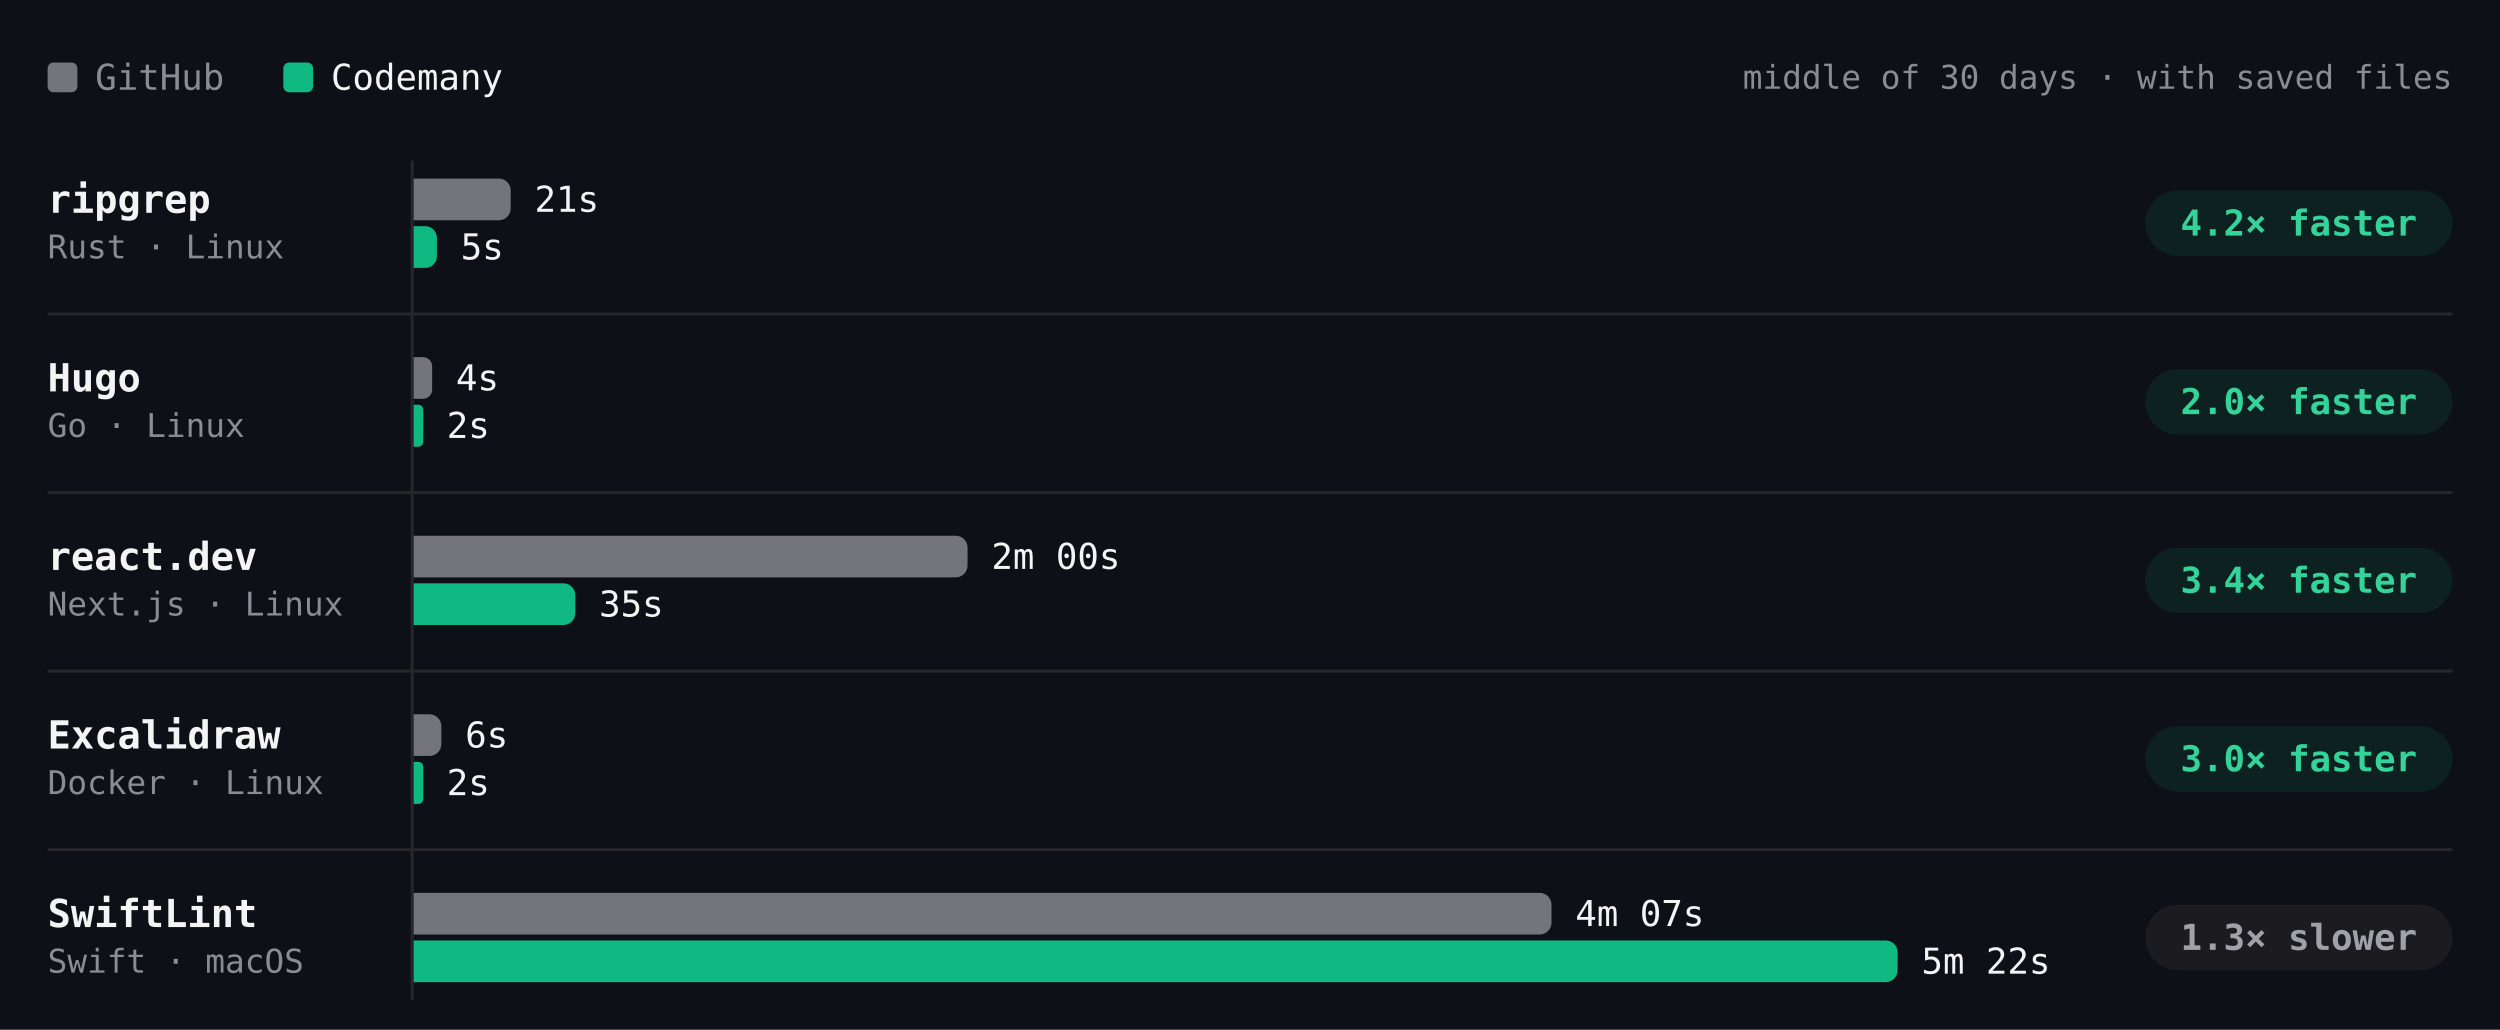
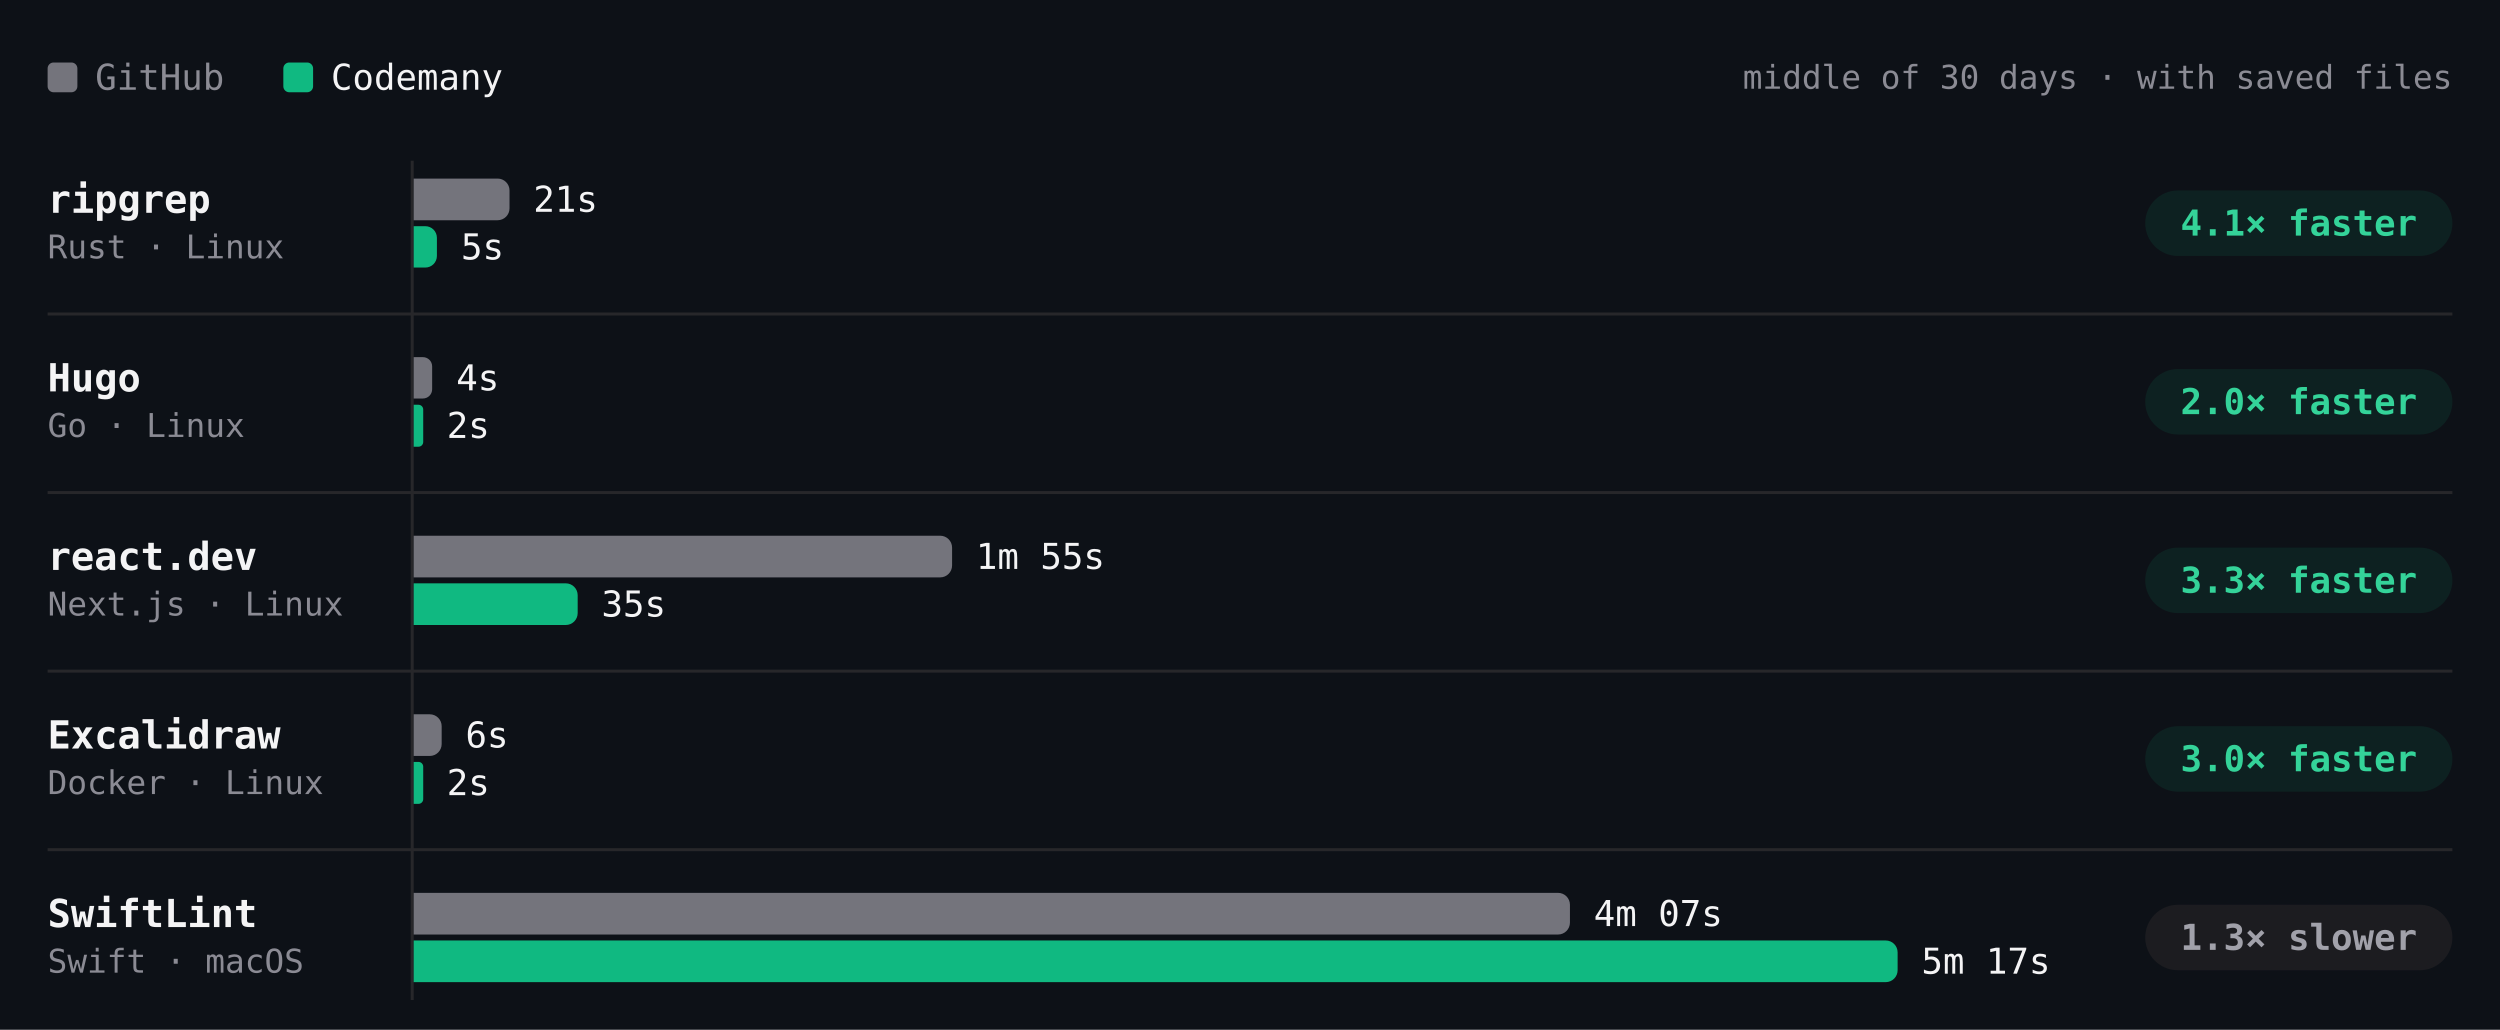
- <svg xmlns="http://www.w3.org/2000/svg" viewBox="0 0 840 346" width="840" height="346" role="img" aria-label="Build time per project, middle of 30 days · with saved files. ripgrep: GitHub 21s, Codemany 5s, 4.2× faster; Hugo: GitHub 4s, Codemany 2s, 2.0× faster; react.dev: GitHub 2m 00s, Codemany 35s, 3.4× faster; Excalidraw: GitHub 6s, Codemany 2s, 3.0× faster; SwiftLint: GitHub 4m 07s, Codemany 5m 22s, 1.3× slower." font-family="'JetBrains Mono', ui-monospace, SFMono-Regular, Menlo, monospace" style="max-width:100%;height:auto;font-variant-numeric:tabular-nums">
+ <svg xmlns="http://www.w3.org/2000/svg" viewBox="0 0 840 346" width="840" height="346" role="img" aria-label="Build time per project, middle of 30 days · with saved files. ripgrep: GitHub 21s, Codemany 5s, 4.1× faster; Hugo: GitHub 4s, Codemany 2s, 2.0× faster; react.dev: GitHub 1m 55s, Codemany 35s, 3.3× faster; Excalidraw: GitHub 6s, Codemany 2s, 3.0× faster; SwiftLint: GitHub 4m 07s, Codemany 5m 17s, 1.3× slower." font-family="'JetBrains Mono', ui-monospace, SFMono-Regular, Menlo, monospace" style="max-width:100%;height:auto;font-variant-numeric:tabular-nums">
  <rect width="840" height="346" fill="#0d1117" />
  <rect x="16" y="21" width="10" height="10" rx="2" fill="#74747c" />
  <text x="32" y="26" font-size="12" fill="#8b8b94" dominant-baseline="central">GitHub</text>
  <rect x="95.2" y="21" width="10" height="10" rx="2" fill="#10b981" />
  <text x="111.2" y="26" font-size="12" fill="#f4f4f5" dominant-baseline="central">Codemany</text>
  <text x="824" y="26" font-size="11" fill="#8b8b94" text-anchor="end" dominant-baseline="central">middle of 30 days · with saved files</text>
  <path d="M138.5 54L138.5 336" stroke="#27272a" stroke-width="1" fill="none" />
  <text x="16" y="67" font-size="13" fill="#f4f4f5" font-weight="600" dominant-baseline="central">ripgrep</text>
  <text x="16" y="83" font-size="11" fill="#8b8b94" dominant-baseline="central">Rust · Linux</text>
-   <g class="bench-mark" data-tip="ripgrep · GitHub · 21s · middle of 5 runs" data-href="https://github.com/codemanyhq/bench-private/actions/runs/42666683657/job/129332199465" style="cursor:pointer">
+   <g class="bench-mark" data-tip="ripgrep · GitHub · 21s · middle of 6 runs" data-href="https://github.com/codemanyhq/bench-private/actions/runs/42673660556/job/129350955186" style="cursor:pointer">
    <rect x="139" y="59" width="549.8" height="16" fill="#0d1117" fill-opacity="0" />
-     <path d="M139 60h28.6a4 4 0 0 1 4 4v6a4 4 0 0 1 -4 4h-28.6z" fill="#74747c" />
-     <text x="179.6" y="67" font-size="12" fill="#f4f4f5" dominant-baseline="central">21s</text>
+     <path d="M139 60h28.2a4 4 0 0 1 4 4v6a4 4 0 0 1 -4 4h-28.2z" fill="#74747c" />
+     <text x="179.2" y="67" font-size="12" fill="#f4f4f5" dominant-baseline="central">21s</text>
  </g>
-   <g class="bench-mark" data-tip="ripgrep · Codemany · 5s · middle of 5 runs" data-href="https://github.com/codemanyhq/bench/actions/runs/42674474739/job/129403427454" style="cursor:pointer">
+   <g class="bench-mark" data-tip="ripgrep · Codemany · 5s · middle of 6 runs" data-href="https://github.com/codemanyhq/bench/actions/runs/42681122621/job/129405928104" style="cursor:pointer">
    <rect x="139" y="75" width="549.8" height="16" fill="#0d1117" fill-opacity="0" />
-     <path d="M139 76h3.9a3.9 3.9 0 0 1 3.9 3.9v6.2a3.9 3.9 0 0 1 -3.9 3.9h-3.9z" fill="#10b981" />
-     <text x="154.8" y="83" font-size="12" fill="#f4f4f5" dominant-baseline="central">5s</text>
+     <path d="M139 76h3.9a3.9 3.9 0 0 1 3.9 3.9v6.1a3.9 3.9 0 0 1 -3.9 3.9h-3.9z" fill="#10b981" />
+     <text x="154.9" y="83" font-size="12" fill="#f4f4f5" dominant-baseline="central">5s</text>
  </g>
  <rect x="720.8" y="64" width="103.2" height="22" rx="11" fill="rgba(16,185,129,0.10)" />
-   <text x="772.4" y="75" font-size="12" fill="#34d399" font-weight="600" text-anchor="middle" dominant-baseline="central">4.2× faster</text>
+   <text x="772.4" y="75" font-size="12" fill="#34d399" font-weight="600" text-anchor="middle" dominant-baseline="central">4.1× faster</text>
  <text x="16" y="127" font-size="13" fill="#f4f4f5" font-weight="600" dominant-baseline="central">Hugo</text>
  <text x="16" y="143" font-size="11" fill="#8b8b94" dominant-baseline="central">Go · Linux</text>
-   <g class="bench-mark" data-tip="Hugo · GitHub · 4s · middle of 5 runs" data-href="https://github.com/codemanyhq/bench-private/actions/runs/42666683657/job/129332199587" style="cursor:pointer">
+   <g class="bench-mark" data-tip="Hugo · GitHub · 4s · middle of 6 runs" data-href="https://github.com/codemanyhq/bench-private/actions/runs/42673660556/job/129350955227" style="cursor:pointer">
    <rect x="139" y="119" width="549.8" height="16" fill="#0d1117" fill-opacity="0" />
-     <path d="M139 120h3.1a3.1 3.1 0 0 1 3.1 3.1v7.8a3.1 3.1 0 0 1 -3.1 3.1h-3.1z" fill="#74747c" />
-     <text x="153.2" y="127" font-size="12" fill="#f4f4f5" dominant-baseline="central">4s</text>
+     <path d="M139 120h3.1a3.1 3.1 0 0 1 3.1 3.1v7.7a3.1 3.1 0 0 1 -3.1 3.1h-3.1z" fill="#74747c" />
+     <text x="153.3" y="127" font-size="12" fill="#f4f4f5" dominant-baseline="central">4s</text>
  </g>
-   <g class="bench-mark" data-tip="Hugo · Codemany · 2s · middle of 5 runs" data-href="https://github.com/codemanyhq/bench/actions/runs/42674474739/job/129403435192" style="cursor:pointer">
+   <g class="bench-mark" data-tip="Hugo · Codemany · 2s · middle of 6 runs" data-href="https://github.com/codemanyhq/bench/actions/runs/42681122621/job/129405990972" style="cursor:pointer">
    <rect x="139" y="135" width="549.8" height="16" fill="#0d1117" fill-opacity="0" />
    <path d="M139 136h1.6a1.6 1.6 0 0 1 1.6 1.6v10.9a1.6 1.6 0 0 1 -1.6 1.6h-1.6z" fill="#10b981" />
    <text x="150.1" y="143" font-size="12" fill="#f4f4f5" dominant-baseline="central">2s</text>
  </g>
  <rect x="720.8" y="124" width="103.2" height="22" rx="11" fill="rgba(16,185,129,0.10)" />
  <text x="772.4" y="135" font-size="12" fill="#34d399" font-weight="600" text-anchor="middle" dominant-baseline="central">2.0× faster</text>
  <path d="M16 105.5L824 105.5" stroke="#27272a" stroke-width="1" fill="none" />
  <text x="16" y="187" font-size="13" fill="#f4f4f5" font-weight="600" dominant-baseline="central">react.dev</text>
  <text x="16" y="203" font-size="11" fill="#8b8b94" dominant-baseline="central">Next.js · Linux</text>
-   <g class="bench-mark" data-tip="react.dev · GitHub · 2m 00s · middle of 5 runs" data-href="https://github.com/codemanyhq/bench-private/actions/runs/42666683657/job/129332199652" style="cursor:pointer">
+   <g class="bench-mark" data-tip="react.dev · GitHub · 1m 55s · middle of 6 runs" data-href="https://github.com/codemanyhq/bench-private/actions/runs/42677014514/job/129361080673" style="cursor:pointer">
    <rect x="139" y="179" width="549.8" height="16" fill="#0d1117" fill-opacity="0" />
-     <path d="M139 180h182.1a4 4 0 0 1 4 4v6a4 4 0 0 1 -4 4h-182.1z" fill="#74747c" />
-     <text x="333.1" y="187" font-size="12" fill="#f4f4f5" dominant-baseline="central">2m 00s</text>
+     <path d="M139 180h176.9a4 4 0 0 1 4 4v6a4 4 0 0 1 -4 4h-176.9z" fill="#74747c" />
+     <text x="327.9" y="187" font-size="12" fill="#f4f4f5" dominant-baseline="central">1m 55s</text>
  </g>
-   <g class="bench-mark" data-tip="react.dev · Codemany · 35s · middle of 5 runs" data-href="https://github.com/codemanyhq/bench/actions/runs/42674474739/job/129403351805" style="cursor:pointer">
+   <g class="bench-mark" data-tip="react.dev · Codemany · 35s · middle of 6 runs" data-href="https://github.com/codemanyhq/bench/actions/runs/42681122621/job/129405930421" style="cursor:pointer">
    <rect x="139" y="195" width="549.8" height="16" fill="#0d1117" fill-opacity="0" />
-     <path d="M139 196h50.3a4 4 0 0 1 4 4v6a4 4 0 0 1 -4 4h-50.3z" fill="#10b981" />
-     <text x="201.3" y="203" font-size="12" fill="#f4f4f5" dominant-baseline="central">35s</text>
+     <path d="M139 196h51.1a4 4 0 0 1 4 4v6a4 4 0 0 1 -4 4h-51.1z" fill="#10b981" />
+     <text x="202.1" y="203" font-size="12" fill="#f4f4f5" dominant-baseline="central">35s</text>
  </g>
  <rect x="720.8" y="184" width="103.2" height="22" rx="11" fill="rgba(16,185,129,0.10)" />
-   <text x="772.4" y="195" font-size="12" fill="#34d399" font-weight="600" text-anchor="middle" dominant-baseline="central">3.4× faster</text>
+   <text x="772.4" y="195" font-size="12" fill="#34d399" font-weight="600" text-anchor="middle" dominant-baseline="central">3.3× faster</text>
  <path d="M16 165.5L824 165.5" stroke="#27272a" stroke-width="1" fill="none" />
  <text x="16" y="247" font-size="13" fill="#f4f4f5" font-weight="600" dominant-baseline="central">Excalidraw</text>
  <text x="16" y="263" font-size="11" fill="#8b8b94" dominant-baseline="central">Docker · Linux</text>
  <g class="bench-mark" data-tip="Excalidraw · GitHub · 6s · middle of 1 run" data-href="https://github.com/codemanyhq/bench-private/actions/runs/42342779574/job/128313955233" style="cursor:pointer">
    <rect x="139" y="239" width="549.8" height="16" fill="#0d1117" fill-opacity="0" />
-     <path d="M139 240h5.3a4 4 0 0 1 4 4v6a4 4 0 0 1 -4 4h-5.3z" fill="#74747c" />
-     <text x="156.3" y="247" font-size="12" fill="#f4f4f5" dominant-baseline="central">6s</text>
+     <path d="M139 240h5.4a4 4 0 0 1 4 4v6a4 4 0 0 1 -4 4h-5.4z" fill="#74747c" />
+     <text x="156.4" y="247" font-size="12" fill="#f4f4f5" dominant-baseline="central">6s</text>
  </g>
  <g class="bench-mark" data-tip="Excalidraw · Codemany · 2s · middle of 1 run" data-href="https://github.com/codemanyhq/bench/actions/runs/42363100897/job/128383571179" style="cursor:pointer">
    <rect x="139" y="255" width="549.8" height="16" fill="#0d1117" fill-opacity="0" />
    <path d="M139 256h1.6a1.6 1.6 0 0 1 1.6 1.6v10.9a1.6 1.6 0 0 1 -1.6 1.6h-1.6z" fill="#10b981" />
    <text x="150.1" y="263" font-size="12" fill="#f4f4f5" dominant-baseline="central">2s</text>
  </g>
  <rect x="720.8" y="244" width="103.2" height="22" rx="11" fill="rgba(16,185,129,0.10)" />
  <text x="772.4" y="255" font-size="12" fill="#34d399" font-weight="600" text-anchor="middle" dominant-baseline="central">3.0× faster</text>
  <path d="M16 225.5L824 225.5" stroke="#27272a" stroke-width="1" fill="none" />
  <text x="16" y="307" font-size="13" fill="#f4f4f5" font-weight="600" dominant-baseline="central">SwiftLint</text>
  <text x="16" y="323" font-size="11" fill="#8b8b94" dominant-baseline="central">Swift · macOS</text>
-   <g class="bench-mark" data-tip="SwiftLint · GitHub · 4m 07s · middle of 6 runs" data-href="https://github.com/codemanyhq/bench/actions/runs/42674474739/job/129403353799" style="cursor:pointer">
+   <g class="bench-mark" data-tip="SwiftLint · GitHub · 4m 07s · middle of 7 runs" data-href="https://github.com/codemanyhq/bench/actions/runs/42681122621/job/129405932209" style="cursor:pointer">
    <rect x="139" y="299" width="549.8" height="16" fill="#0d1117" fill-opacity="0" />
-     <path d="M139 300h378.3a4 4 0 0 1 4 4v6a4 4 0 0 1 -4 4h-378.3z" fill="#74747c" />
-     <text x="529.3" y="307" font-size="12" fill="#f4f4f5" dominant-baseline="central">4m 07s</text>
+     <path d="M139 300h384.5a4 4 0 0 1 4 4v6a4 4 0 0 1 -4 4h-384.5z" fill="#74747c" />
+     <text x="535.5" y="307" font-size="12" fill="#f4f4f5" dominant-baseline="central">4m 07s</text>
  </g>
-   <g class="bench-mark" data-tip="SwiftLint · Codemany · 5m 22s · middle of 6 runs" data-href="https://github.com/codemanyhq/bench/actions/runs/42674474739/job/129403438724" style="cursor:pointer">
+   <g class="bench-mark" data-tip="SwiftLint · Codemany · 5m 17s · middle of 7 runs" data-href="https://github.com/codemanyhq/bench/actions/runs/42681122621/job/129405986547" style="cursor:pointer">
    <rect x="139" y="315" width="549.8" height="16" fill="#0d1117" fill-opacity="0" />
    <path d="M139 316h494.6a4 4 0 0 1 4 4v6a4 4 0 0 1 -4 4h-494.6z" fill="#10b981" />
-     <text x="645.6" y="323" font-size="12" fill="#f4f4f5" dominant-baseline="central">5m 22s</text>
+     <text x="645.6" y="323" font-size="12" fill="#f4f4f5" dominant-baseline="central">5m 17s</text>
  </g>
  <rect x="720.8" y="304" width="103.2" height="22" rx="11" fill="#1c1c20" />
  <text x="772.4" y="315" font-size="12" fill="#a1a1aa" font-weight="600" text-anchor="middle" dominant-baseline="central">1.3× slower</text>
  <path d="M16 285.5L824 285.5" stroke="#27272a" stroke-width="1" fill="none" />
</svg>
